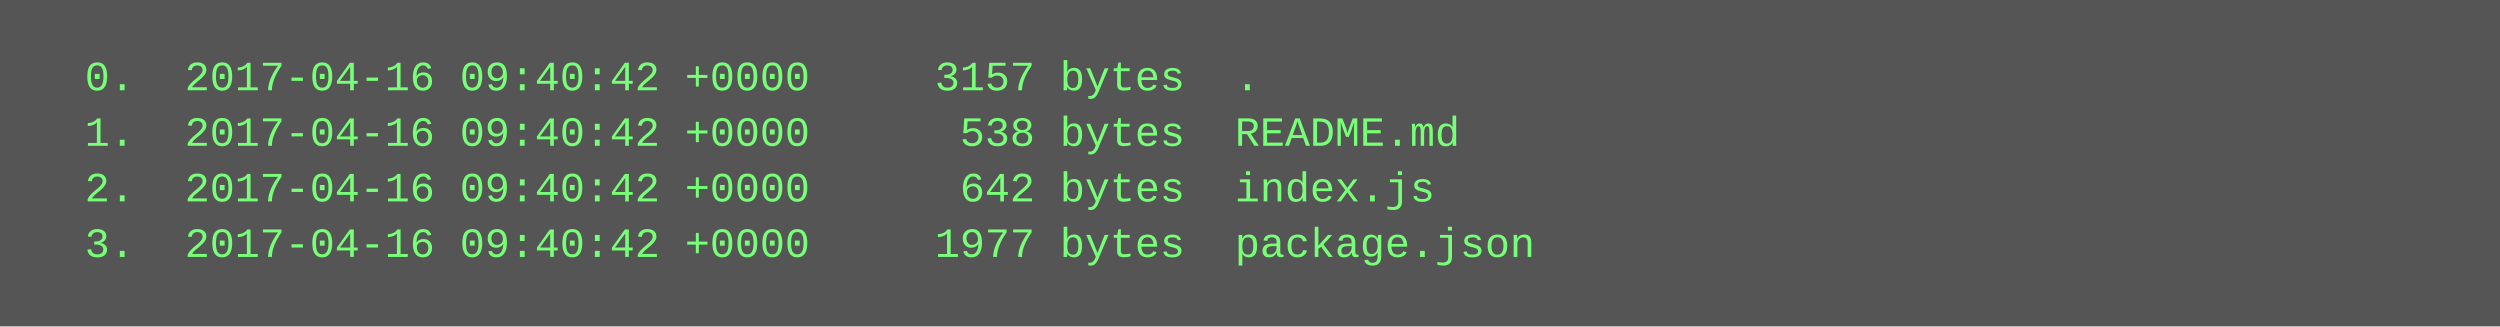
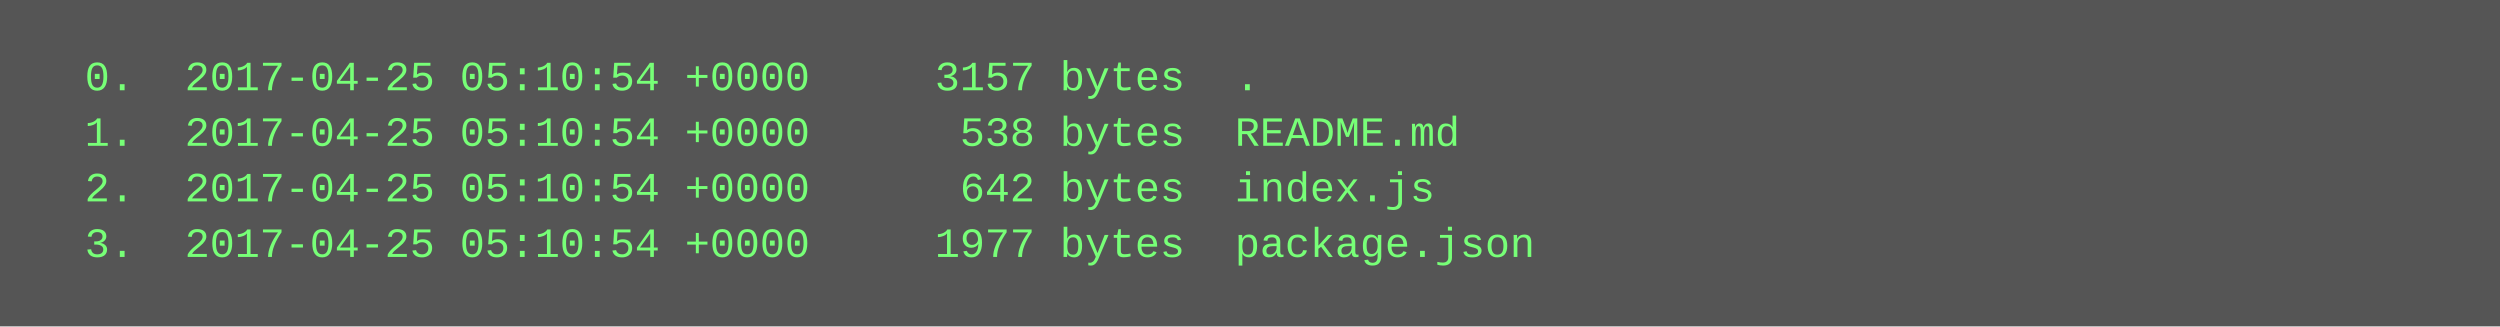
<svg xmlns="http://www.w3.org/2000/svg" height="94" width="720">
  <rect height="94" fill="#555" width="720" />
  <text fill="#7f7" font-family="Courier New" font-size="12" xml:space="preserve">
-     <tspan x="10" y="26">  0.  2017-04-16 09:40:42 +0000     3157 bytes  .</tspan>
-     <tspan x="10" y="42">  1.  2017-04-16 09:40:42 +0000      538 bytes  README.md</tspan>
-     <tspan x="10" y="58">  2.  2017-04-16 09:40:42 +0000      642 bytes  index.js</tspan>
-     <tspan x="10" y="74">  3.  2017-04-16 09:40:42 +0000     1977 bytes  package.json</tspan>
+     <tspan x="10" y="26">  0.  2017-04-25 05:10:54 +0000     3157 bytes  .</tspan>
+     <tspan x="10" y="42">  1.  2017-04-25 05:10:54 +0000      538 bytes  README.md</tspan>
+     <tspan x="10" y="58">  2.  2017-04-25 05:10:54 +0000      642 bytes  index.js</tspan>
+     <tspan x="10" y="74">  3.  2017-04-25 05:10:54 +0000     1977 bytes  package.json</tspan>
  </text>
</svg>
